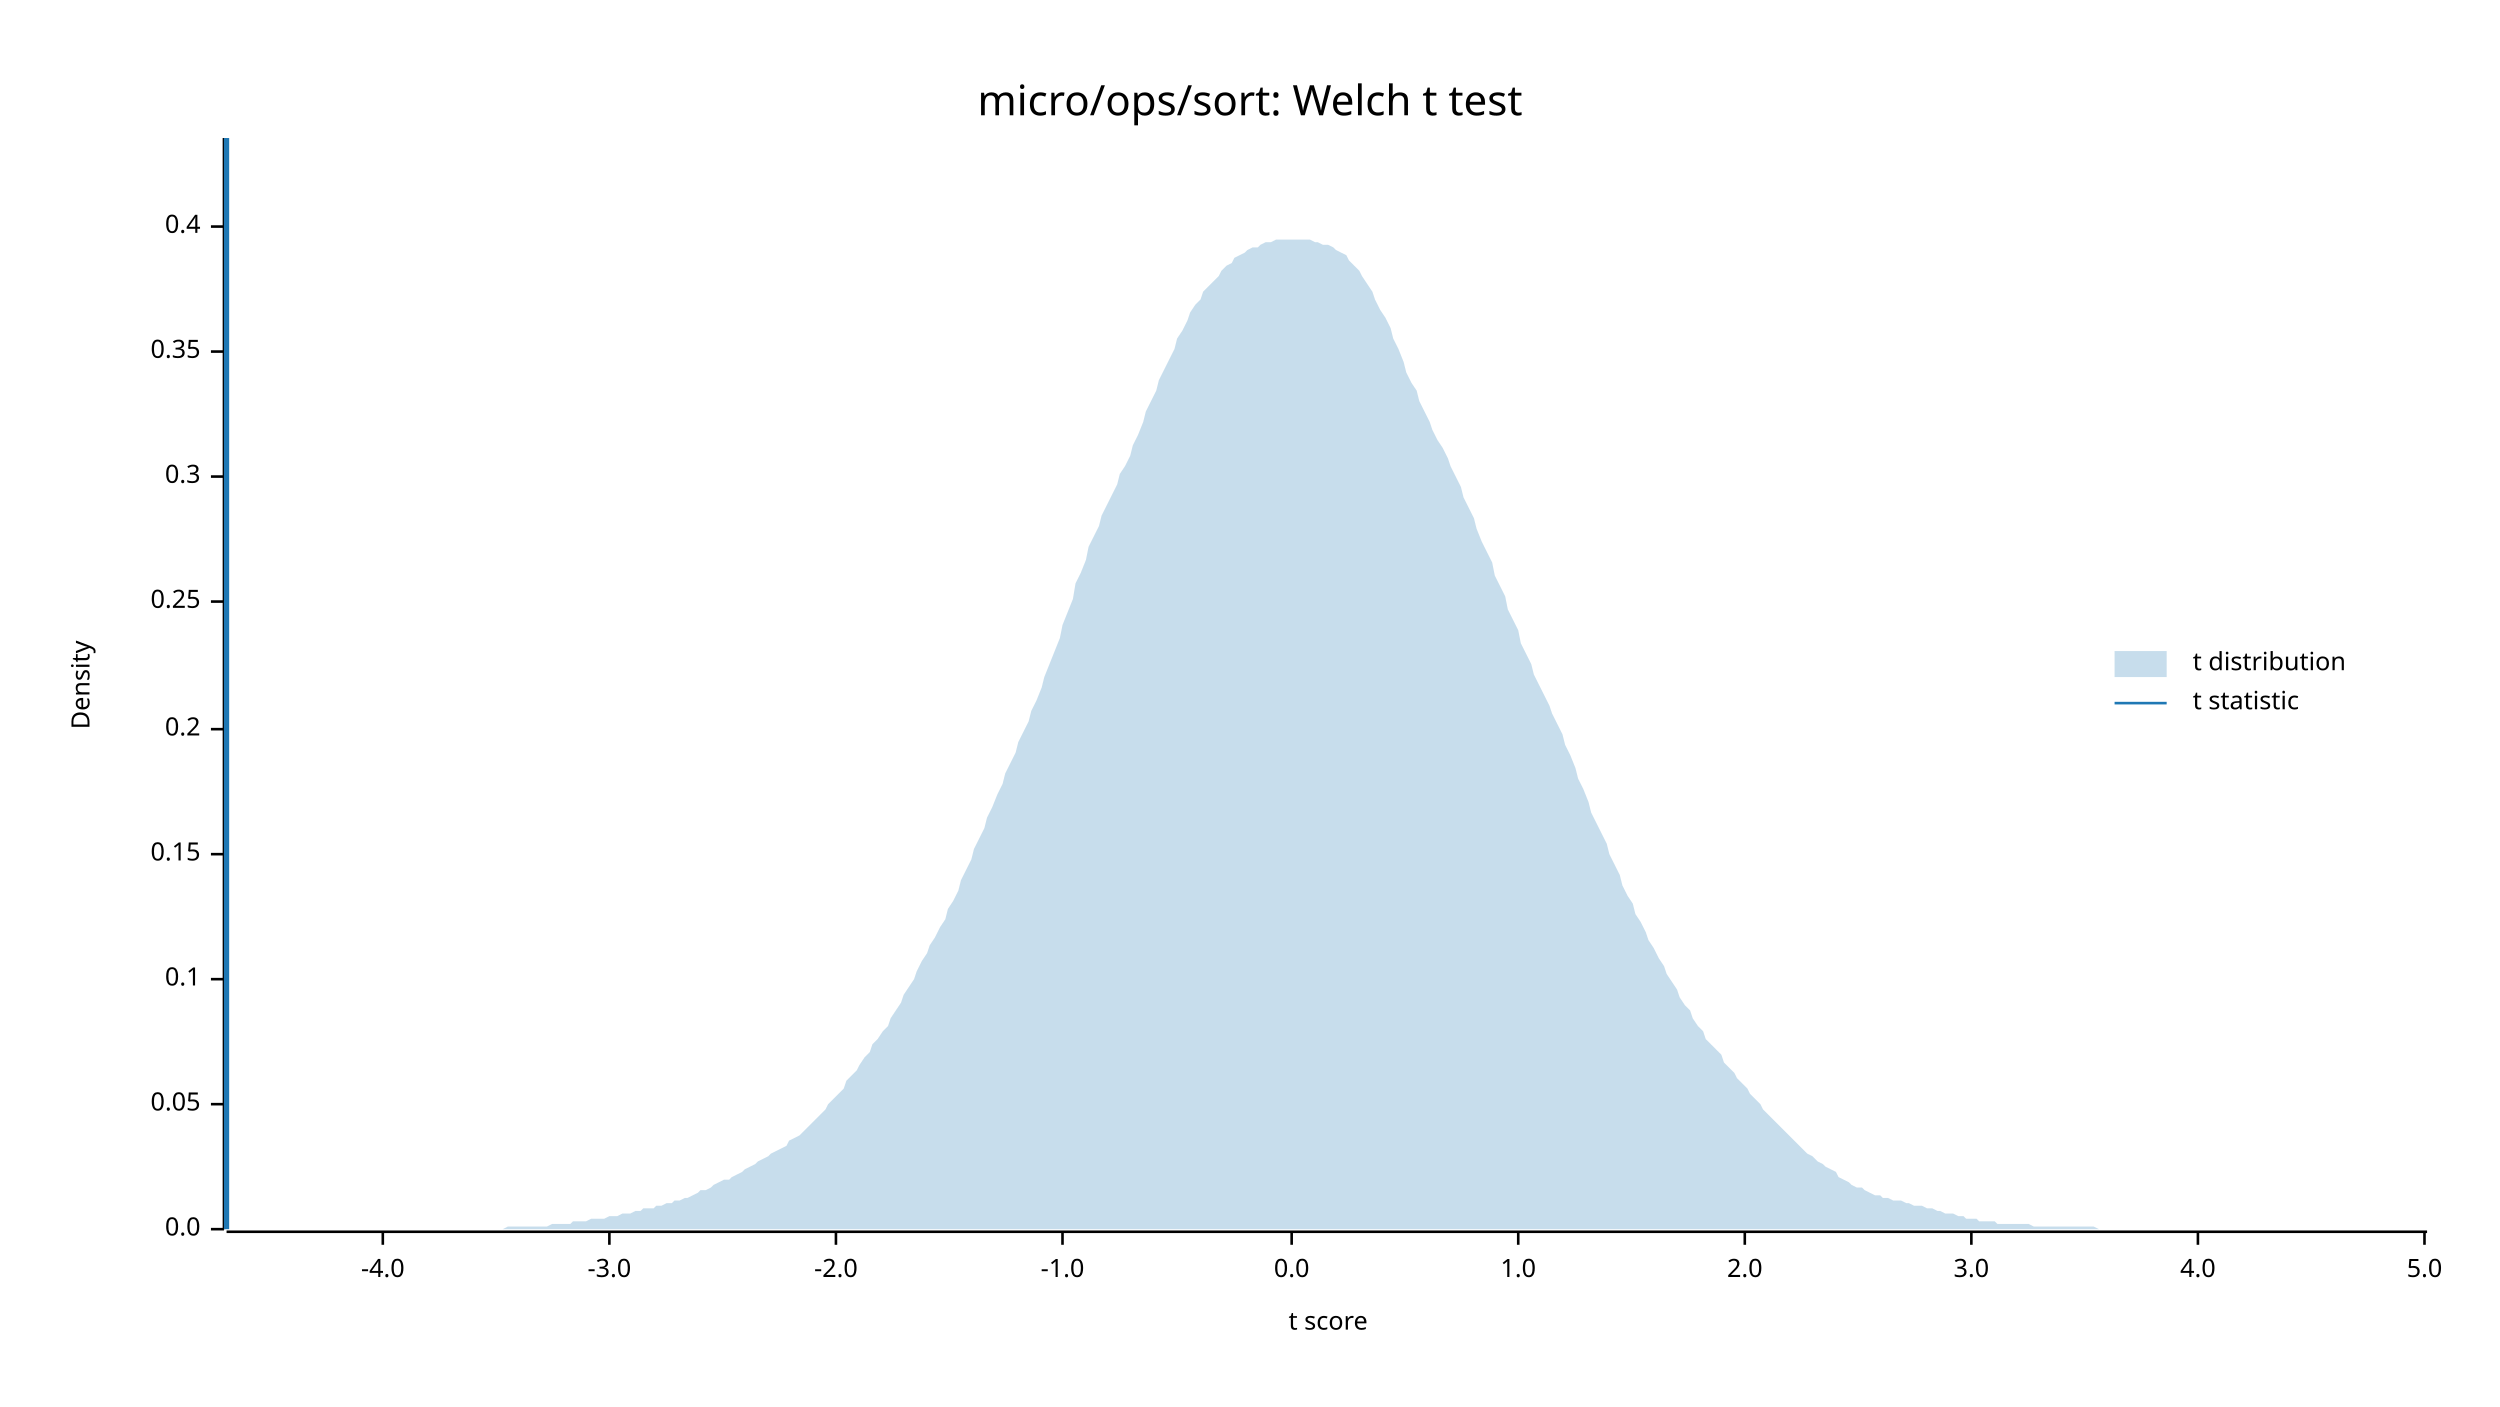
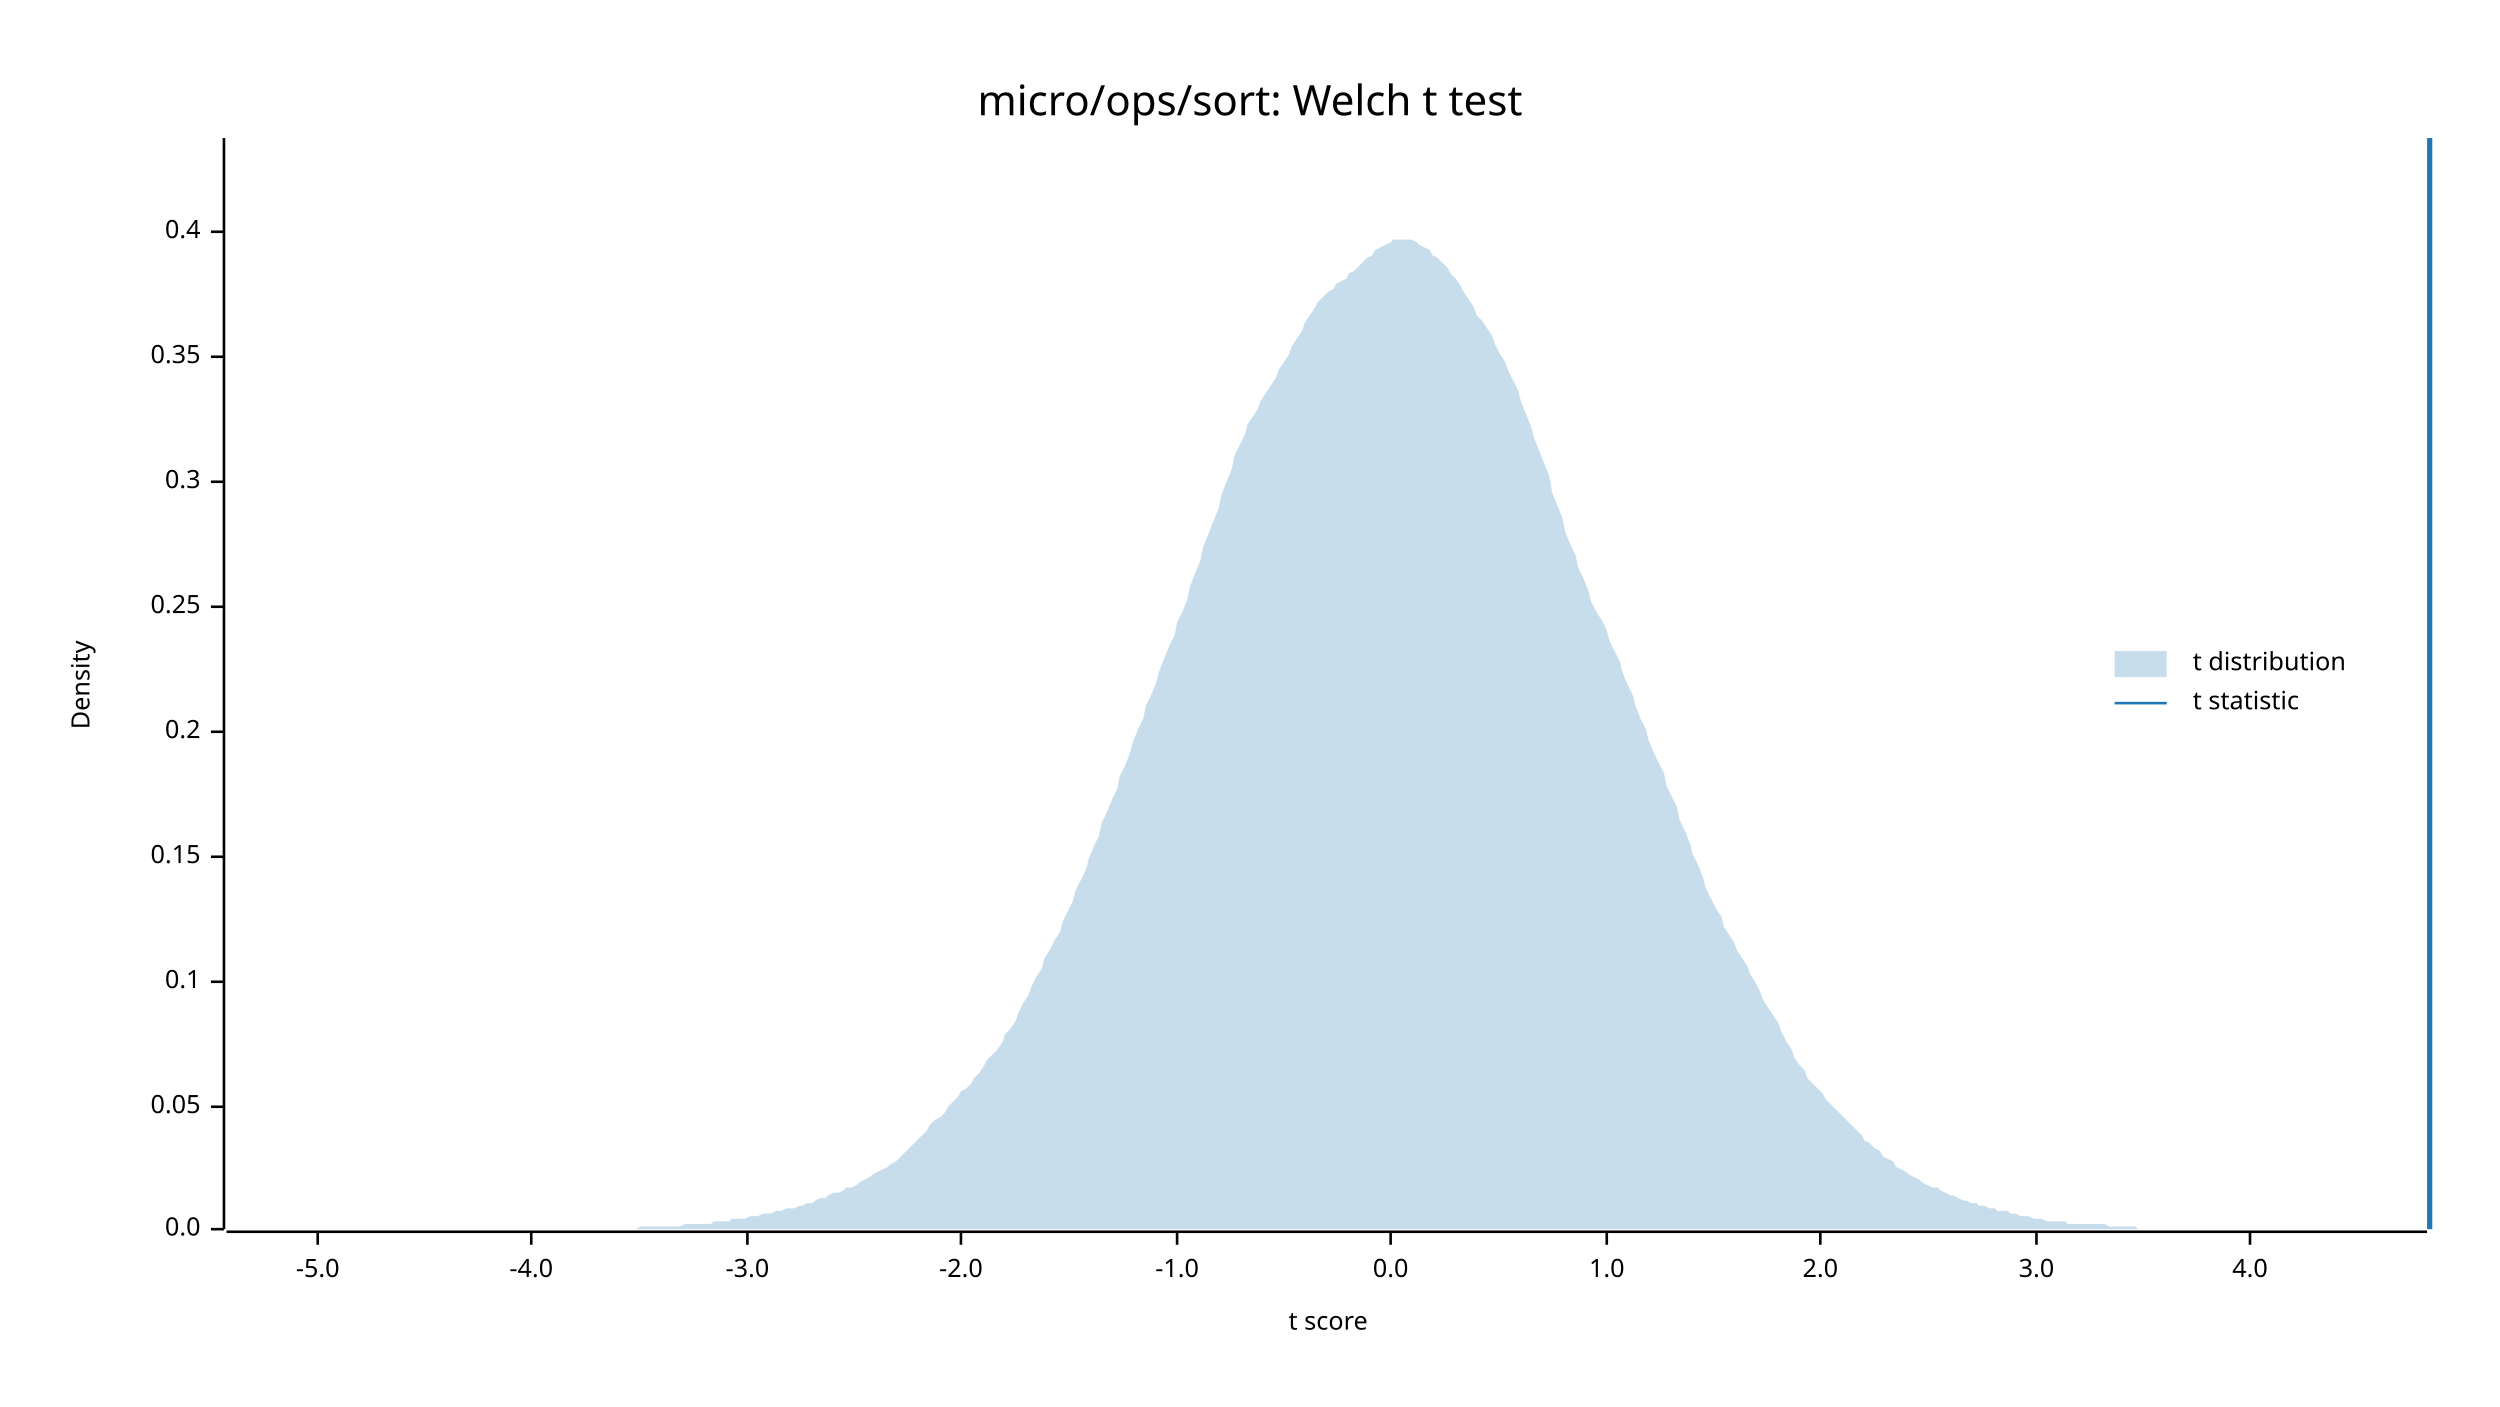
<svg xmlns="http://www.w3.org/2000/svg" width="960" height="540" viewBox="0 0 960 540">
  <text x="480" y="32" dy="0.76em" text-anchor="middle" font-family="sans-serif" font-size="16.129" opacity="1" fill="#000000">
micro/ops/sort: Welch t test
</text>
  <text x="27" y="263" dy="0.76em" text-anchor="middle" font-family="sans-serif" font-size="9.677" opacity="1" fill="#000000" transform="rotate(270, 27, 263)">
Density
</text>
  <text x="510" y="513" dy="-0.5ex" text-anchor="middle" font-family="sans-serif" font-size="9.677" opacity="1" fill="#000000">
t score
</text>
  <polyline fill="none" opacity="1" stroke="#000000" stroke-width="1" points="86,53 86,472 " />
  <text x="77" y="472" dy="0.5ex" text-anchor="end" font-family="sans-serif" font-size="9.677" opacity="1" fill="#000000">
0.0
</text>
  <polyline fill="none" opacity="1" stroke="#000000" stroke-width="1" points="81,472 86,472 " />
-   <text x="77" y="424" dy="0.5ex" text-anchor="end" font-family="sans-serif" font-size="9.677" opacity="1" fill="#000000">
+   <text x="77" y="425" dy="0.5ex" text-anchor="end" font-family="sans-serif" font-size="9.677" opacity="1" fill="#000000">
0.05
</text>
-   <polyline fill="none" opacity="1" stroke="#000000" stroke-width="1" points="81,424 86,424 " />
-   <text x="77" y="376" dy="0.5ex" text-anchor="end" font-family="sans-serif" font-size="9.677" opacity="1" fill="#000000">
+   <polyline fill="none" opacity="1" stroke="#000000" stroke-width="1" points="81,425 86,425 " />
+   <text x="77" y="377" dy="0.5ex" text-anchor="end" font-family="sans-serif" font-size="9.677" opacity="1" fill="#000000">
0.1
</text>
-   <polyline fill="none" opacity="1" stroke="#000000" stroke-width="1" points="81,376 86,376 " />
-   <text x="77" y="328" dy="0.5ex" text-anchor="end" font-family="sans-serif" font-size="9.677" opacity="1" fill="#000000">
+   <polyline fill="none" opacity="1" stroke="#000000" stroke-width="1" points="81,377 86,377 " />
+   <text x="77" y="329" dy="0.5ex" text-anchor="end" font-family="sans-serif" font-size="9.677" opacity="1" fill="#000000">
0.15
</text>
-   <polyline fill="none" opacity="1" stroke="#000000" stroke-width="1" points="81,328 86,328 " />
-   <text x="77" y="280" dy="0.5ex" text-anchor="end" font-family="sans-serif" font-size="9.677" opacity="1" fill="#000000">
+   <polyline fill="none" opacity="1" stroke="#000000" stroke-width="1" points="81,329 86,329 " />
+   <text x="77" y="281" dy="0.5ex" text-anchor="end" font-family="sans-serif" font-size="9.677" opacity="1" fill="#000000">
0.2
</text>
-   <polyline fill="none" opacity="1" stroke="#000000" stroke-width="1" points="81,280 86,280 " />
-   <text x="77" y="231" dy="0.5ex" text-anchor="end" font-family="sans-serif" font-size="9.677" opacity="1" fill="#000000">
+   <polyline fill="none" opacity="1" stroke="#000000" stroke-width="1" points="81,281 86,281 " />
+   <text x="77" y="233" dy="0.5ex" text-anchor="end" font-family="sans-serif" font-size="9.677" opacity="1" fill="#000000">
0.25
</text>
-   <polyline fill="none" opacity="1" stroke="#000000" stroke-width="1" points="81,231 86,231 " />
-   <text x="77" y="183" dy="0.5ex" text-anchor="end" font-family="sans-serif" font-size="9.677" opacity="1" fill="#000000">
+   <polyline fill="none" opacity="1" stroke="#000000" stroke-width="1" points="81,233 86,233 " />
+   <text x="77" y="185" dy="0.5ex" text-anchor="end" font-family="sans-serif" font-size="9.677" opacity="1" fill="#000000">
0.3
</text>
-   <polyline fill="none" opacity="1" stroke="#000000" stroke-width="1" points="81,183 86,183 " />
-   <text x="77" y="135" dy="0.5ex" text-anchor="end" font-family="sans-serif" font-size="9.677" opacity="1" fill="#000000">
+   <polyline fill="none" opacity="1" stroke="#000000" stroke-width="1" points="81,185 86,185 " />
+   <text x="77" y="137" dy="0.5ex" text-anchor="end" font-family="sans-serif" font-size="9.677" opacity="1" fill="#000000">
0.35
</text>
-   <polyline fill="none" opacity="1" stroke="#000000" stroke-width="1" points="81,135 86,135 " />
-   <text x="77" y="87" dy="0.5ex" text-anchor="end" font-family="sans-serif" font-size="9.677" opacity="1" fill="#000000">
+   <polyline fill="none" opacity="1" stroke="#000000" stroke-width="1" points="81,137 86,137 " />
+   <text x="77" y="89" dy="0.5ex" text-anchor="end" font-family="sans-serif" font-size="9.677" opacity="1" fill="#000000">
0.4
</text>
-   <polyline fill="none" opacity="1" stroke="#000000" stroke-width="1" points="81,87 86,87 " />
+   <polyline fill="none" opacity="1" stroke="#000000" stroke-width="1" points="81,89 86,89 " />
  <polyline fill="none" opacity="1" stroke="#000000" stroke-width="1" points="87,473 932,473 " />
-   <text x="147" y="483" dy="0.76em" text-anchor="middle" font-family="sans-serif" font-size="9.677" opacity="1" fill="#000000">
+   <text x="122" y="483" dy="0.76em" text-anchor="middle" font-family="sans-serif" font-size="9.677" opacity="1" fill="#000000">
+ -5.0
+ </text>
+   <polyline fill="none" opacity="1" stroke="#000000" stroke-width="1" points="122,473 122,478 " />
+   <text x="204" y="483" dy="0.76em" text-anchor="middle" font-family="sans-serif" font-size="9.677" opacity="1" fill="#000000">
-4.0
</text>
-   <polyline fill="none" opacity="1" stroke="#000000" stroke-width="1" points="147,473 147,478 " />
-   <text x="234" y="483" dy="0.76em" text-anchor="middle" font-family="sans-serif" font-size="9.677" opacity="1" fill="#000000">
+   <polyline fill="none" opacity="1" stroke="#000000" stroke-width="1" points="204,473 204,478 " />
+   <text x="287" y="483" dy="0.76em" text-anchor="middle" font-family="sans-serif" font-size="9.677" opacity="1" fill="#000000">
-3.0
</text>
-   <polyline fill="none" opacity="1" stroke="#000000" stroke-width="1" points="234,473 234,478 " />
-   <text x="321" y="483" dy="0.76em" text-anchor="middle" font-family="sans-serif" font-size="9.677" opacity="1" fill="#000000">
+   <polyline fill="none" opacity="1" stroke="#000000" stroke-width="1" points="287,473 287,478 " />
+   <text x="369" y="483" dy="0.76em" text-anchor="middle" font-family="sans-serif" font-size="9.677" opacity="1" fill="#000000">
-2.0
</text>
-   <polyline fill="none" opacity="1" stroke="#000000" stroke-width="1" points="321,473 321,478 " />
-   <text x="408" y="483" dy="0.76em" text-anchor="middle" font-family="sans-serif" font-size="9.677" opacity="1" fill="#000000">
+   <polyline fill="none" opacity="1" stroke="#000000" stroke-width="1" points="369,473 369,478 " />
+   <text x="452" y="483" dy="0.76em" text-anchor="middle" font-family="sans-serif" font-size="9.677" opacity="1" fill="#000000">
-1.0
</text>
-   <polyline fill="none" opacity="1" stroke="#000000" stroke-width="1" points="408,473 408,478 " />
-   <text x="496" y="483" dy="0.76em" text-anchor="middle" font-family="sans-serif" font-size="9.677" opacity="1" fill="#000000">
+   <polyline fill="none" opacity="1" stroke="#000000" stroke-width="1" points="452,473 452,478 " />
+   <text x="534" y="483" dy="0.76em" text-anchor="middle" font-family="sans-serif" font-size="9.677" opacity="1" fill="#000000">
0.0
</text>
-   <polyline fill="none" opacity="1" stroke="#000000" stroke-width="1" points="496,473 496,478 " />
-   <text x="583" y="483" dy="0.76em" text-anchor="middle" font-family="sans-serif" font-size="9.677" opacity="1" fill="#000000">
+   <polyline fill="none" opacity="1" stroke="#000000" stroke-width="1" points="534,473 534,478 " />
+   <text x="617" y="483" dy="0.76em" text-anchor="middle" font-family="sans-serif" font-size="9.677" opacity="1" fill="#000000">
1.0
</text>
-   <polyline fill="none" opacity="1" stroke="#000000" stroke-width="1" points="583,473 583,478 " />
-   <text x="670" y="483" dy="0.76em" text-anchor="middle" font-family="sans-serif" font-size="9.677" opacity="1" fill="#000000">
+   <polyline fill="none" opacity="1" stroke="#000000" stroke-width="1" points="617,473 617,478 " />
+   <text x="699" y="483" dy="0.76em" text-anchor="middle" font-family="sans-serif" font-size="9.677" opacity="1" fill="#000000">
2.0
</text>
-   <polyline fill="none" opacity="1" stroke="#000000" stroke-width="1" points="670,473 670,478 " />
-   <text x="757" y="483" dy="0.76em" text-anchor="middle" font-family="sans-serif" font-size="9.677" opacity="1" fill="#000000">
+   <polyline fill="none" opacity="1" stroke="#000000" stroke-width="1" points="699,473 699,478 " />
+   <text x="782" y="483" dy="0.76em" text-anchor="middle" font-family="sans-serif" font-size="9.677" opacity="1" fill="#000000">
3.0
</text>
-   <polyline fill="none" opacity="1" stroke="#000000" stroke-width="1" points="757,473 757,478 " />
-   <text x="844" y="483" dy="0.76em" text-anchor="middle" font-family="sans-serif" font-size="9.677" opacity="1" fill="#000000">
+   <polyline fill="none" opacity="1" stroke="#000000" stroke-width="1" points="782,473 782,478 " />
+   <text x="864" y="483" dy="0.76em" text-anchor="middle" font-family="sans-serif" font-size="9.677" opacity="1" fill="#000000">
4.0
</text>
-   <polyline fill="none" opacity="1" stroke="#000000" stroke-width="1" points="844,473 844,478 " />
-   <text x="931" y="483" dy="0.76em" text-anchor="middle" font-family="sans-serif" font-size="9.677" opacity="1" fill="#000000">
- 5.0
- </text>
-   <polyline fill="none" opacity="1" stroke="#000000" stroke-width="1" points="931,473 931,478 " />
-   <polygon opacity="0.25" fill="#1F78B4" points="87,472 88,472 90,472 92,472 93,472 95,472 97,472 98,472 100,472 102,472 103,472 105,472 107,472 109,472 110,472 112,472 114,472 115,472 117,472 119,472 120,472 122,472 124,472 125,472 127,472 129,472 131,472 132,472 134,472 136,472 137,472 139,472 141,472 142,472 144,472 146,472 147,472 149,472 151,472 153,472 154,472 156,472 158,472 159,472 161,472 163,472 164,472 166,472 168,472 169,472 171,472 173,472 175,472 176,472 178,472 180,472 181,472 183,472 185,472 186,472 188,472 190,472 191,472 193,472 195,471 197,471 198,471 200,471 202,471 203,471 205,471 207,471 208,471 210,471 212,470 214,470 215,470 217,470 219,470 220,469 222,469 224,469 225,469 227,468 229,468 230,468 232,468 234,467 236,467 237,467 239,466 241,466 242,466 244,465 246,465 247,464 249,464 251,464 252,463 254,463 256,462 258,462 259,461 261,461 263,460 264,460 266,459 268,458 269,457 271,457 273,456 274,455 276,454 278,453 280,453 281,452 283,451 285,450 286,449 288,448 290,447 291,446 293,445 295,444 296,443 298,442 300,441 302,440 303,438 305,437 307,436 308,435 310,433 312,431 313,430 315,428 317,426 318,424 320,422 322,420 324,418 325,415 327,413 329,411 330,409 332,406 334,404 335,401 337,399 339,396 341,394 342,391 344,388 346,385 347,382 349,379 351,376 352,373 354,369 356,366 357,363 359,360 361,356 363,353 364,349 366,346 368,342 369,338 371,334 373,330 374,326 376,322 378,318 379,314 381,310 383,305 385,301 386,297 388,293 390,289 391,285 393,281 395,277 396,273 398,269 400,264 401,260 403,255 405,250 407,245 408,240 410,235 412,230 413,224 415,220 417,215 418,210 420,206 422,202 423,198 425,194 427,190 429,186 430,182 432,179 434,175 435,171 437,167 439,162 440,158 442,154 444,150 445,146 447,142 449,138 451,134 452,130 454,127 456,123 457,120 459,117 461,115 462,112 464,110 466,108 468,106 469,104 471,102 473,101 474,99 476,98 478,97 479,96 481,95 483,95 484,94 486,93 488,93 490,92 491,92 493,92 495,92 496,92 498,92 500,92 501,92 503,92 505,93 506,93 508,94 510,94 512,95 513,96 515,97 517,98 518,100 520,102 522,104 523,106 525,109 527,112 528,115 530,119 532,122 534,126 535,130 537,134 539,139 540,143 542,147 544,150 545,154 547,158 549,162 550,165 552,169 554,172 556,176 557,179 559,183 561,187 562,191 564,195 566,199 567,203 569,208 571,212 573,216 574,221 576,225 578,229 579,234 581,238 583,242 584,247 586,251 588,255 589,259 591,263 593,267 595,271 596,274 598,278 600,282 601,286 603,290 605,295 606,299 608,303 610,308 611,312 613,316 615,320 617,324 618,328 620,332 622,336 623,340 625,344 627,347 628,351 630,354 632,358 633,361 635,364 637,368 639,371 640,374 642,377 644,380 645,383 647,386 649,388 650,391 652,394 654,396 655,399 657,401 659,403 661,405 662,408 664,410 666,412 667,414 669,416 671,418 672,420 674,422 676,424 677,426 679,428 681,430 683,432 684,433 686,435 688,437 689,438 691,440 693,442 694,443 696,444 698,446 700,447 701,448 703,449 705,450 706,452 708,453 710,454 711,455 713,456 715,456 716,457 718,458 720,459 722,459 723,460 725,460 727,461 728,461 730,461 732,462 733,462 735,463 737,463 738,463 740,464 742,464 744,465 745,465 747,466 749,466 750,466 752,467 754,467 755,468 757,468 759,468 760,469 762,469 764,469 766,469 767,470 769,470 771,470 772,470 774,470 776,470 777,470 779,470 781,471 782,471 784,471 786,471 788,471 789,471 791,471 793,471 794,471 796,471 798,471 799,471 801,471 803,471 804,471 806,472 808,472 810,472 811,472 813,472 815,472 816,472 818,472 820,472 821,472 823,472 825,472 827,472 828,472 830,472 832,472 833,472 835,472 837,472 838,472 840,472 842,472 843,472 845,472 847,472 849,472 850,472 852,472 854,472 855,472 857,472 859,472 860,472 862,472 864,472 865,472 867,472 869,472 871,472 872,472 874,472 876,472 877,472 879,472 881,472 882,472 884,472 886,472 887,472 889,472 891,472 893,472 894,472 896,472 898,472 899,472 901,472 903,472 904,472 906,472 908,472 909,472 911,472 913,472 915,472 916,472 918,472 920,472 921,472 923,472 925,472 926,472 928,472 930,472 932,472 932,472 87,472 " />
-   <polyline fill="none" opacity="1" stroke="#1F78B4" stroke-width="2" points="87,472 87,53 " />
+   <polyline fill="none" opacity="1" stroke="#000000" stroke-width="1" points="864,473 864,478 " />
+   <polygon opacity="0.25" fill="#1F78B4" points="87,472 88,472 90,472 92,472 93,472 95,472 97,472 98,472 100,472 102,472 103,472 105,472 107,472 109,472 110,472 112,472 114,472 115,472 117,472 119,472 120,472 122,472 124,472 125,472 127,472 129,472 131,472 132,472 134,472 136,472 137,472 139,472 141,472 142,472 144,472 146,472 147,472 149,472 151,472 153,472 154,472 156,472 158,472 159,472 161,472 163,472 164,472 166,472 168,472 169,472 171,472 173,472 175,472 176,472 178,472 180,472 181,472 183,472 185,472 186,472 188,472 190,472 191,472 193,472 195,472 197,472 198,472 200,472 202,472 203,472 205,472 207,472 208,472 210,472 212,472 214,472 215,472 217,472 219,472 220,472 222,472 224,472 225,472 227,472 229,472 230,472 232,472 234,472 236,472 237,472 239,472 241,472 242,472 244,472 246,471 247,471 249,471 251,471 252,471 254,471 256,471 258,471 259,471 261,471 263,470 264,470 266,470 268,470 269,470 271,470 273,470 274,469 276,469 278,469 280,469 281,468 283,468 285,468 286,468 288,467 290,467 291,467 293,466 295,466 296,466 298,465 300,465 302,464 303,464 305,464 307,463 308,463 310,462 312,462 313,461 315,460 317,460 318,459 320,458 322,458 324,457 325,456 327,456 329,455 330,454 332,453 334,452 335,451 337,450 339,449 341,448 342,447 344,446 346,444 347,443 349,441 351,439 352,438 354,436 356,434 357,432 359,430 361,429 363,427 364,425 366,423 368,421 369,419 371,418 373,416 374,414 376,412 378,409 379,407 381,405 383,403 385,400 386,397 388,395 390,392 391,389 393,385 395,382 396,379 398,375 400,372 401,368 403,365 405,361 407,358 408,354 410,350 412,346 413,342 415,338 417,334 418,330 420,325 422,321 423,316 425,312 427,307 429,303 430,298 432,294 434,289 435,285 437,280 439,276 440,271 442,267 444,262 445,258 447,253 449,248 451,244 452,239 454,235 456,230 457,225 459,220 461,215 462,210 464,205 466,200 468,195 469,190 471,185 473,180 474,175 476,171 478,167 479,163 481,160 483,157 484,154 486,151 488,148 490,145 491,142 493,139 495,136 496,133 498,130 500,127 501,124 503,121 505,118 506,116 508,114 510,112 512,111 513,109 515,108 517,107 518,105 520,104 522,102 523,101 525,99 527,98 528,96 530,95 532,94 534,93 535,92 537,92 539,92 540,92 542,92 544,93 545,94 547,95 549,96 550,98 552,99 554,101 556,103 557,105 559,107 561,110 562,112 564,115 566,118 567,121 569,123 571,126 573,129 574,132 576,136 578,139 579,142 581,146 583,150 584,154 586,159 588,164 589,168 591,173 593,178 595,183 596,189 598,194 600,199 601,204 603,209 605,213 606,218 608,222 610,227 611,231 613,235 615,238 617,242 618,246 620,250 622,254 623,258 625,263 627,267 628,271 630,276 632,280 633,284 635,289 637,293 639,297 640,302 642,306 644,310 645,315 647,319 649,324 650,328 652,332 654,337 655,341 657,345 659,349 661,352 662,356 664,359 666,362 667,365 669,368 671,371 672,374 674,377 676,381 677,384 679,387 681,390 683,393 684,396 686,400 688,403 689,406 691,409 693,411 694,414 696,416 698,418 700,420 701,422 703,424 705,426 706,427 708,429 710,431 711,432 713,434 715,436 716,438 718,439 720,441 722,442 723,444 725,445 727,446 728,448 730,449 732,450 733,451 735,452 737,453 738,454 740,455 742,456 744,456 745,457 747,458 749,459 750,459 752,460 754,461 755,461 757,462 759,462 760,463 762,463 764,464 766,464 767,465 769,465 771,465 772,466 774,466 776,467 777,467 779,467 781,468 782,468 784,468 786,469 788,469 789,469 791,469 793,469 794,470 796,470 798,470 799,470 801,470 803,470 804,470 806,470 808,470 810,471 811,471 813,471 815,471 816,471 818,471 820,471 821,472 823,472 825,472 827,472 828,472 830,472 832,472 833,472 835,472 837,472 838,472 840,472 842,472 843,472 845,472 847,472 849,472 850,472 852,472 854,472 855,472 857,472 859,472 860,472 862,472 864,472 865,472 867,472 869,472 871,472 872,472 874,472 876,472 877,472 879,472 881,472 882,472 884,472 886,472 887,472 889,472 891,472 893,472 894,472 896,472 898,472 899,472 901,472 903,472 904,472 906,472 908,472 909,472 911,472 913,472 915,472 916,472 918,472 920,472 921,472 923,472 925,472 926,472 928,472 930,472 932,472 932,472 87,472 " />
+   <polyline fill="none" opacity="1" stroke="#1F78B4" stroke-width="2" points="933,472 933,53 " />
  <text x="842" y="250" dy="0.76em" text-anchor="start" font-family="sans-serif" font-size="9.677" opacity="1" fill="#000000">
t distribution
</text>
  <text x="842" y="265" dy="0.76em" text-anchor="start" font-family="sans-serif" font-size="9.677" opacity="1" fill="#000000">
t statistic
</text>
  <rect x="812" y="250" width="20" height="10" opacity="0.25" fill="#1F78B4" stroke="none" />
  <polyline fill="none" opacity="1" stroke="#1F78B4" stroke-width="1" points="812,270 832,270 " />
</svg>
